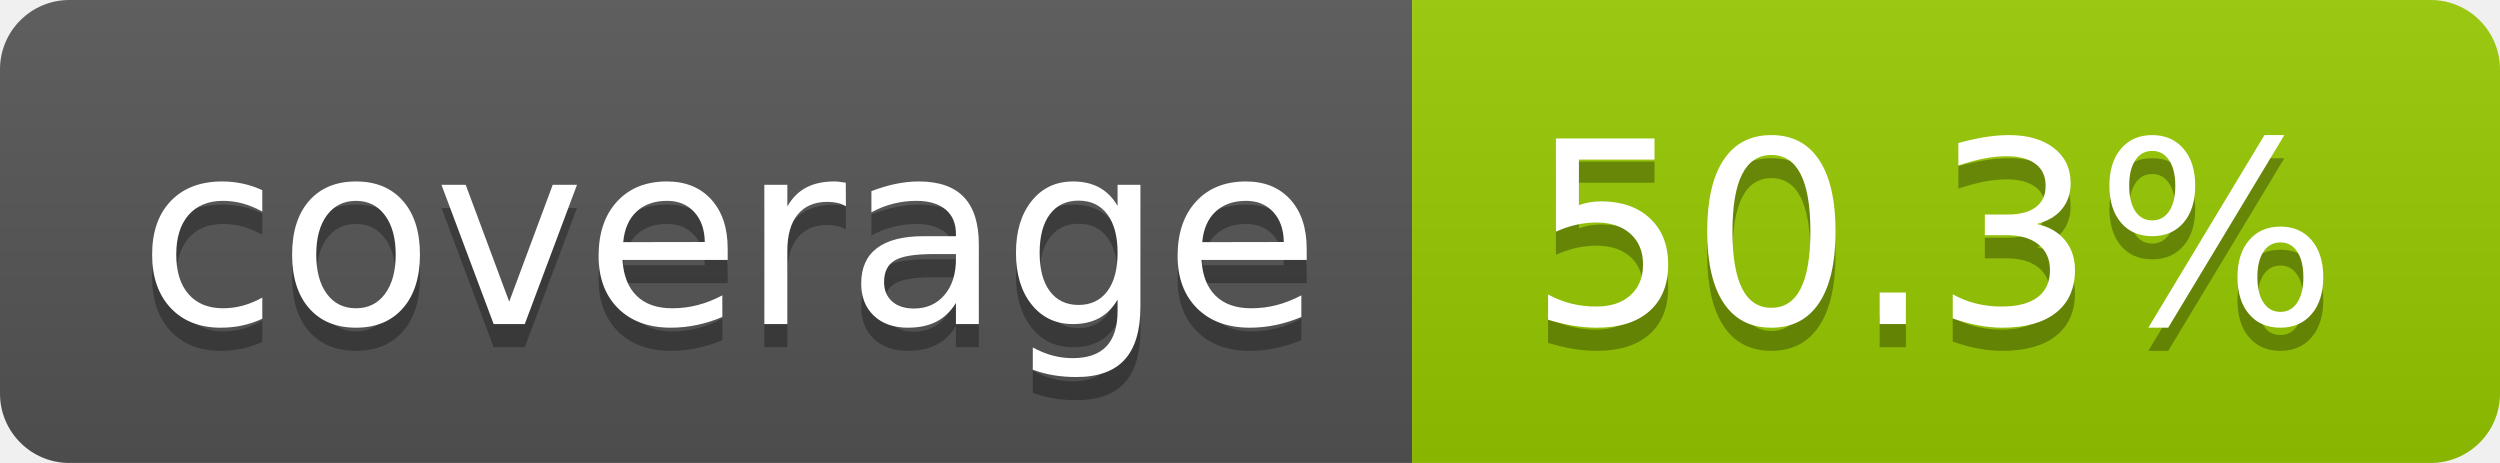
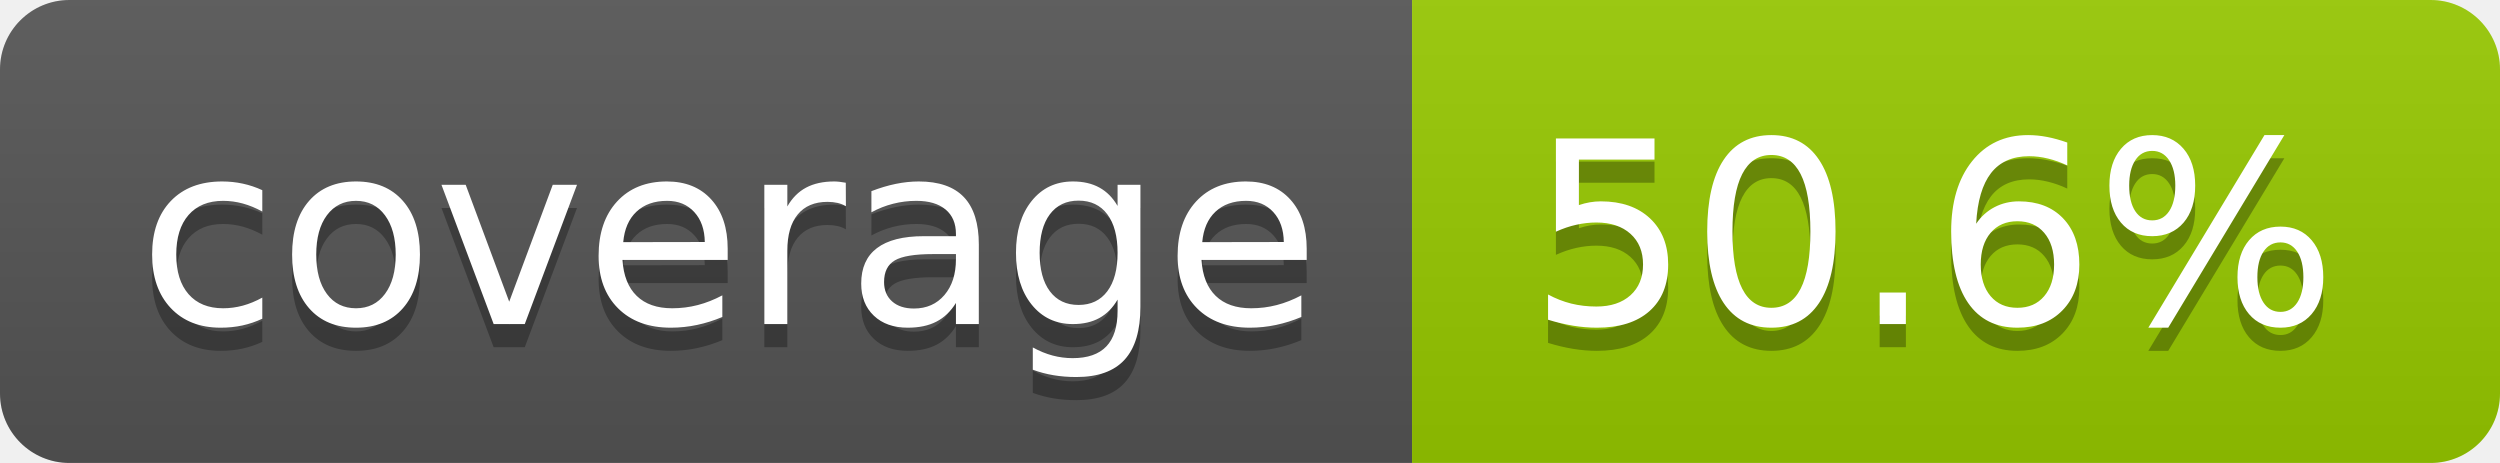
- <svg xmlns="http://www.w3.org/2000/svg" width="108" height="20" role="img" aria-label="coverage: 50.3%">
+ <svg xmlns="http://www.w3.org/2000/svg" width="108" height="20" role="img" aria-label="coverage: 50.6%">
  <linearGradient id="s" x2="0" y2="100%">
    <stop offset="0" stop-color="#bbb" stop-opacity=".1" />
    <stop offset="1" stop-opacity=".1" />
  </linearGradient>
  <clipPath id="r">
    <rect width="108" height="20" rx="3" fill="#fff" />
  </clipPath>
  <g clip-path="url(#r)">
    <rect width="61" height="20" fill="#555" />
    <rect x="61" width="47" height="20" fill="#97ca00" />
    <rect width="108" height="20" fill="url(#s)" />
  </g>
  <g fill="#fff" text-anchor="middle" font-family="Verdana,Geneva,DejaVu Sans,sans-serif" text-rendering="geometricPrecision" font-size="110">
    <text aria-hidden="true" x="315" y="150" fill="#010101" fill-opacity=".3" transform="scale(.1)" textLength="510">coverage</text>
    <text x="315" y="140" transform="scale(.1)" fill="#fff" textLength="510">coverage</text>
-     <text aria-hidden="true" x="835" y="150" fill="#010101" fill-opacity=".3" transform="scale(.1)" textLength="370">50.3%</text>
-     <text x="835" y="140" transform="scale(.1)" fill="#fff" textLength="370">50.3%</text>
+     <text aria-hidden="true" x="835" y="150" fill="#010101" fill-opacity=".3" transform="scale(.1)" textLength="370">50.6%</text>
+     <text x="835" y="140" transform="scale(.1)" fill="#fff" textLength="370">50.6%</text>
  </g>
</svg>
